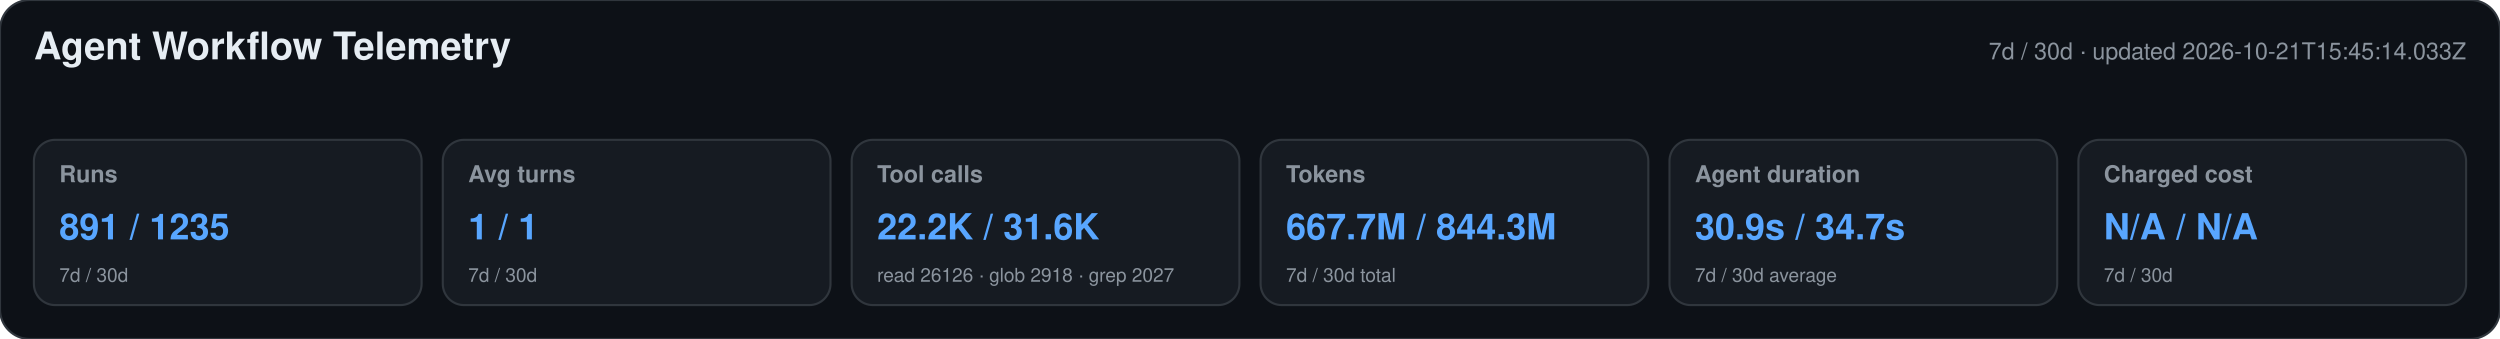
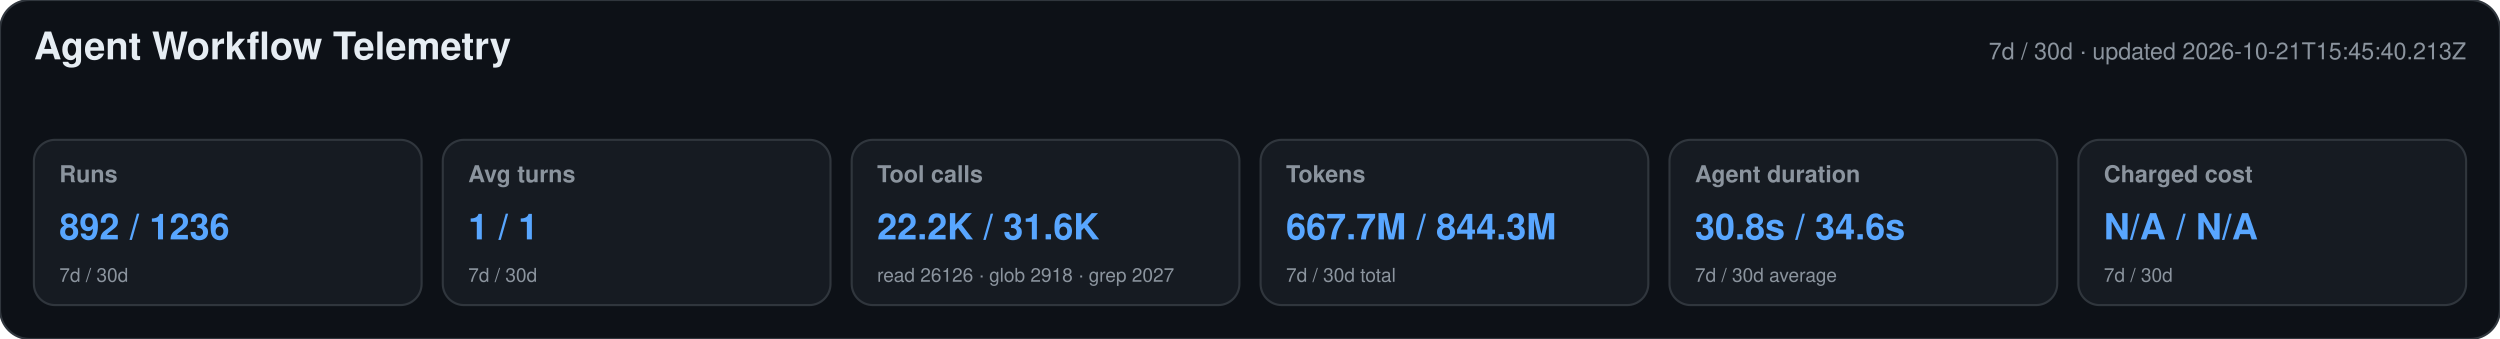
<svg xmlns="http://www.w3.org/2000/svg" width="1180" height="160" viewBox="0 0 1180 160" role="img" aria-labelledby="title desc">
  <style>text{font-family:-apple-system,BlinkMacSystemFont,"Segoe UI",Helvetica,Arial,sans-serif}.heading{font-size:18px;font-weight:650;fill:#e6edf3}.meta,.label,.secondary{fill:#8b949e}.meta,.label{font-size:11px}.label{font-weight:600}.primary{font-size:17px;font-weight:700;fill:#58a6ff}.secondary{font-size:9px}</style>
  <rect width="1180" height="160" rx="14" fill="#0d1117" stroke="#30363d" />
  <text x="16" y="28" class="heading">Agent Workflow Telemetry</text>
-   <text x="1164" y="28" text-anchor="end" class="meta">7d / 30d · updated 2026-10-21T15:45:14.033Z</text>
+   <text x="1164" y="28" text-anchor="end" class="meta">7d / 30d · updated 2026-10-21T15:45:40.213Z</text>
  <g>
    <rect x="16" y="66" width="183" height="78" rx="10" fill="#161b22" stroke="#30363d" />
    <text x="28" y="86" class="label">Runs</text>
-     <text x="28" y="113" class="primary">891 / 1235</text>
+     <text x="28" y="113" class="primary">892 / 1236</text>
    <text x="28" y="133" class="secondary">7d / 30d</text>
  </g>
  <g>
    <rect x="209" y="66" width="183" height="78" rx="10" fill="#161b22" stroke="#30363d" />
    <text x="221" y="86" class="label">Avg turns</text>
    <text x="221" y="113" class="primary">1 / 1</text>
    <text x="221" y="133" class="secondary">7d / 30d</text>
  </g>
  <g>
    <rect x="402" y="66" width="183" height="78" rx="10" fill="#161b22" stroke="#30363d" />
    <text x="414" y="86" class="label">Tool calls</text>
    <text x="414" y="113" class="primary">22.2K / 31.6K</text>
    <text x="414" y="133" class="secondary">read 26126 · glob 2918 · grep 2027</text>
  </g>
  <g>
    <rect x="595" y="66" width="183" height="78" rx="10" fill="#161b22" stroke="#30363d" />
    <text x="607" y="86" class="label">Tokens</text>
    <text x="607" y="113" class="primary">667.7M / 844.3M</text>
    <text x="607" y="133" class="secondary">7d / 30d total</text>
  </g>
  <g>
    <rect x="788" y="66" width="183" height="78" rx="10" fill="#161b22" stroke="#30363d" />
    <text x="800" y="86" class="label">Agent duration</text>
-     <text x="800" y="113" class="primary">30.9s / 34.7s</text>
+     <text x="800" y="113" class="primary">30.8s / 34.6s</text>
    <text x="800" y="133" class="secondary">7d / 30d average</text>
  </g>
  <g>
    <rect x="981" y="66" width="183" height="78" rx="10" fill="#161b22" stroke="#30363d" />
    <text x="993" y="86" class="label">Charged cost</text>
    <text x="993" y="113" class="primary">N/A / N/A</text>
    <text x="993" y="133" class="secondary">7d / 30d</text>
  </g>
</svg>
